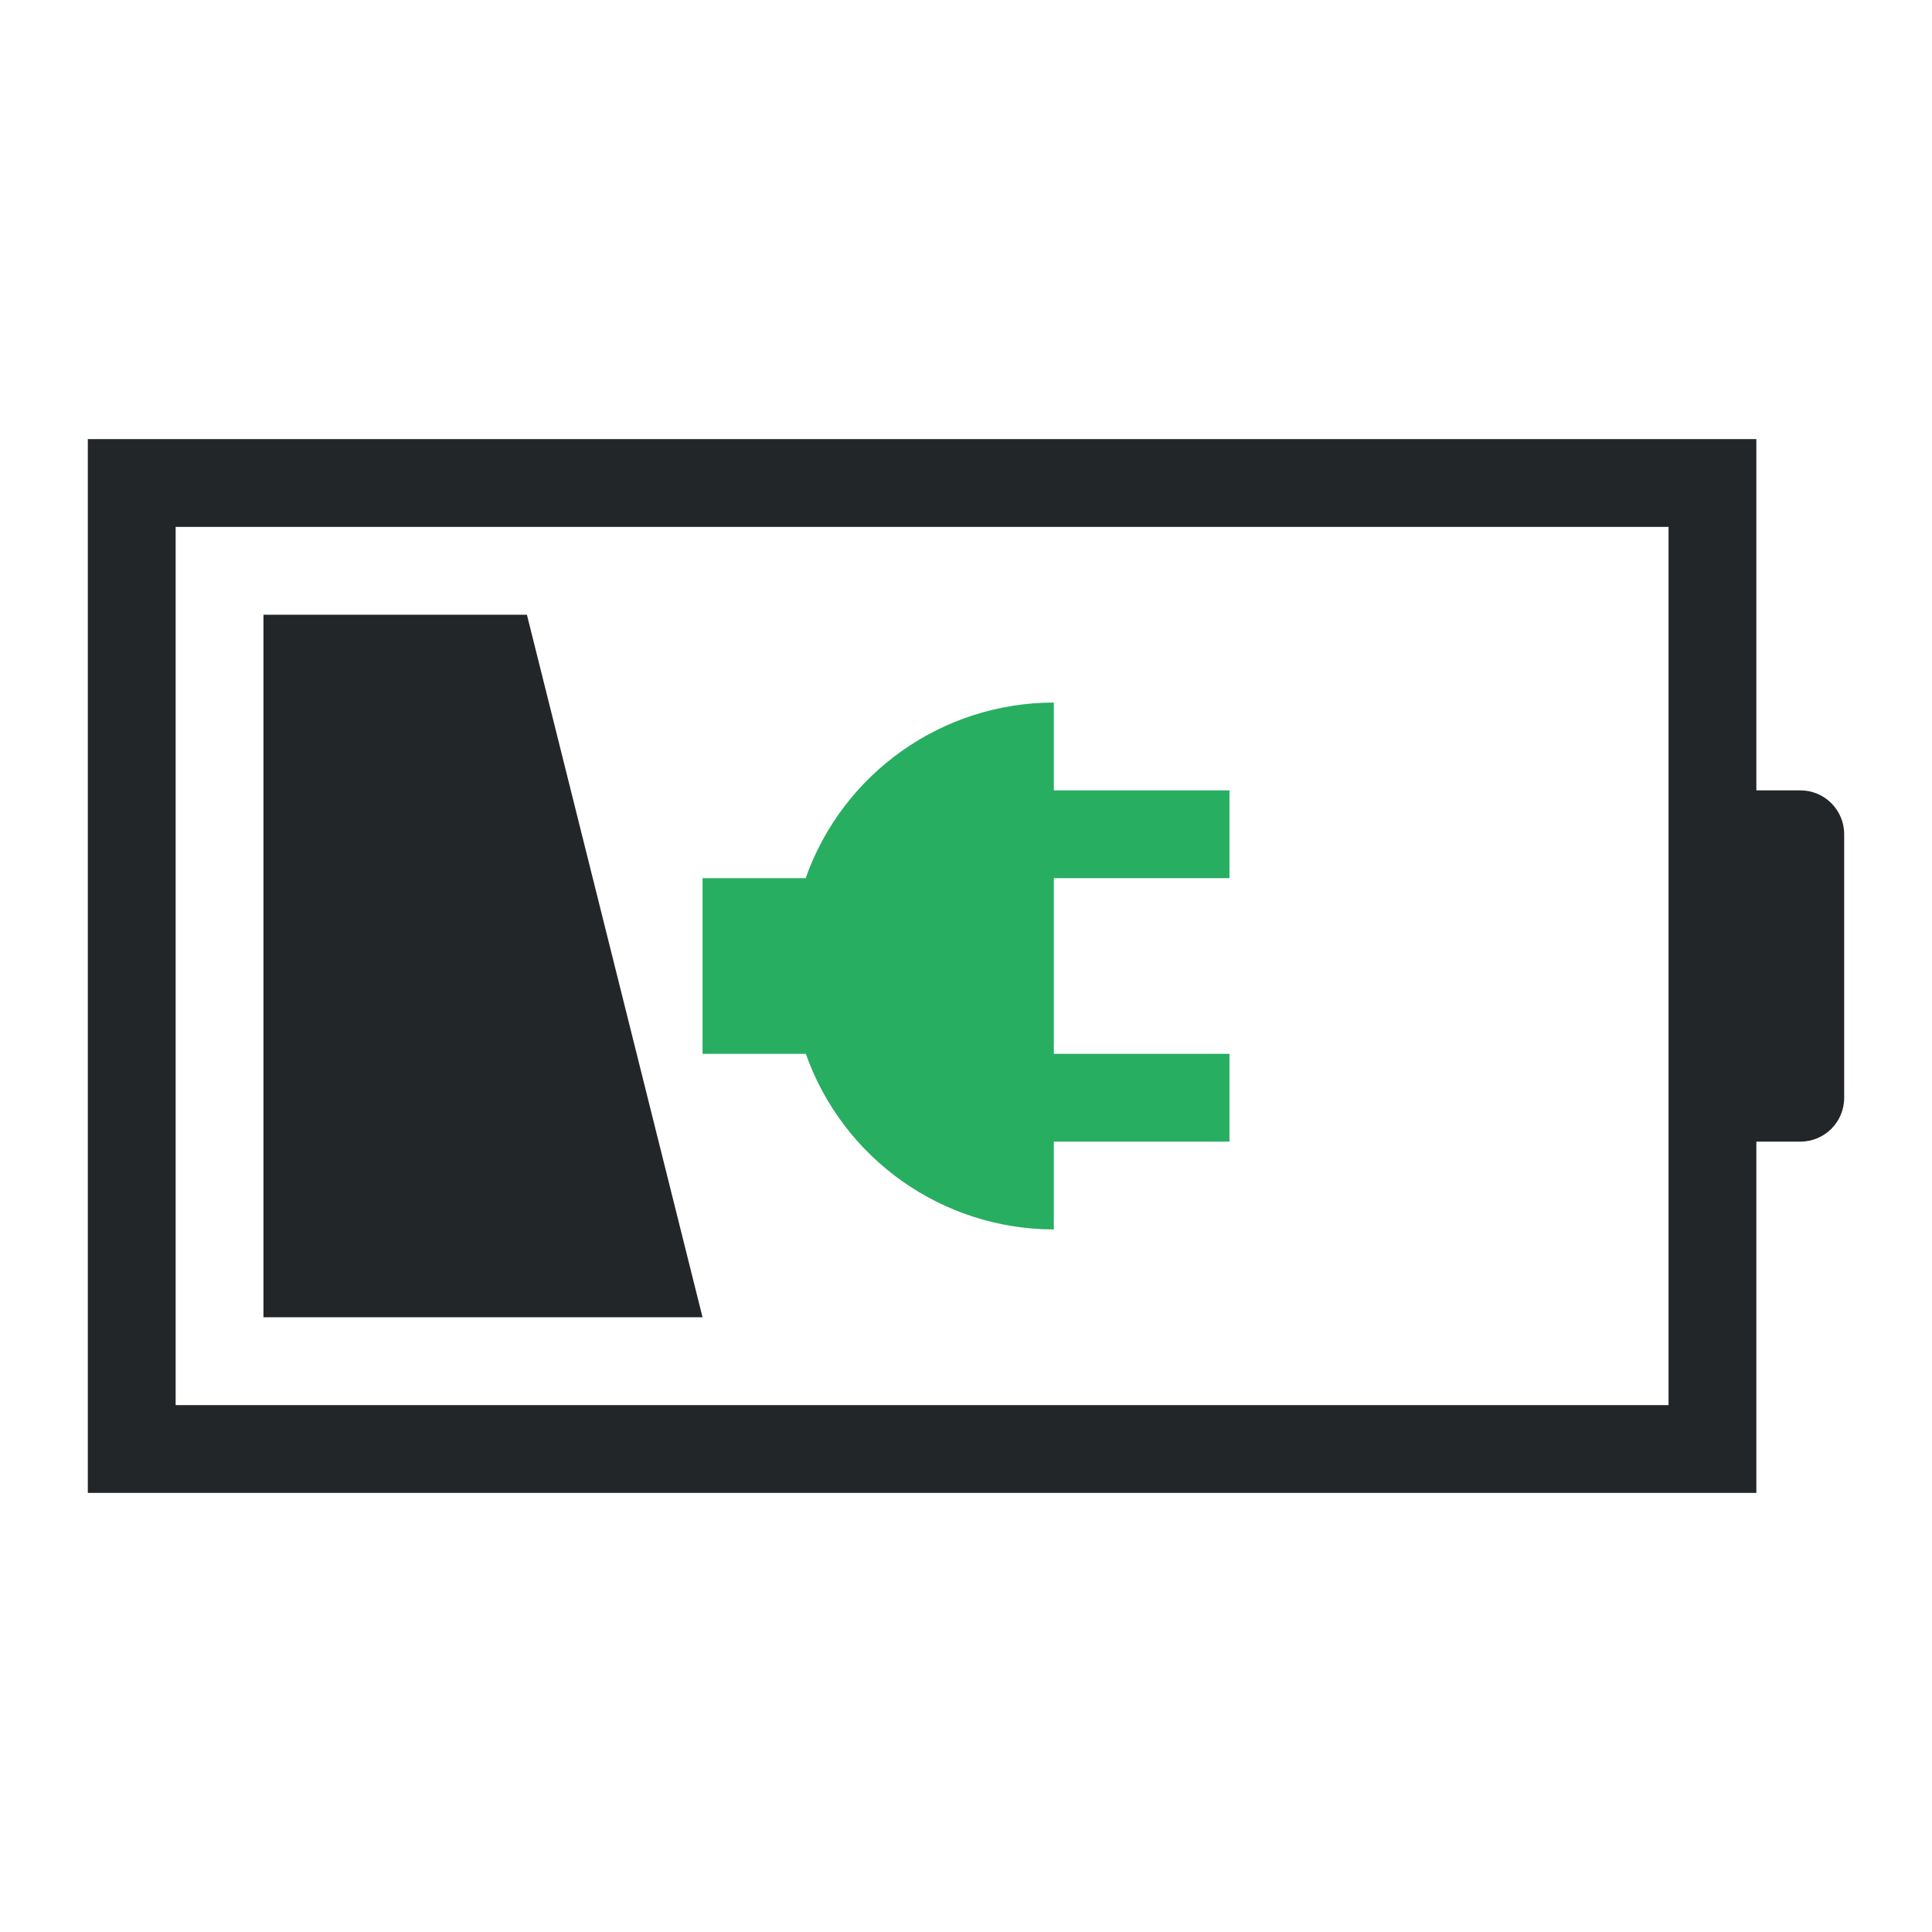
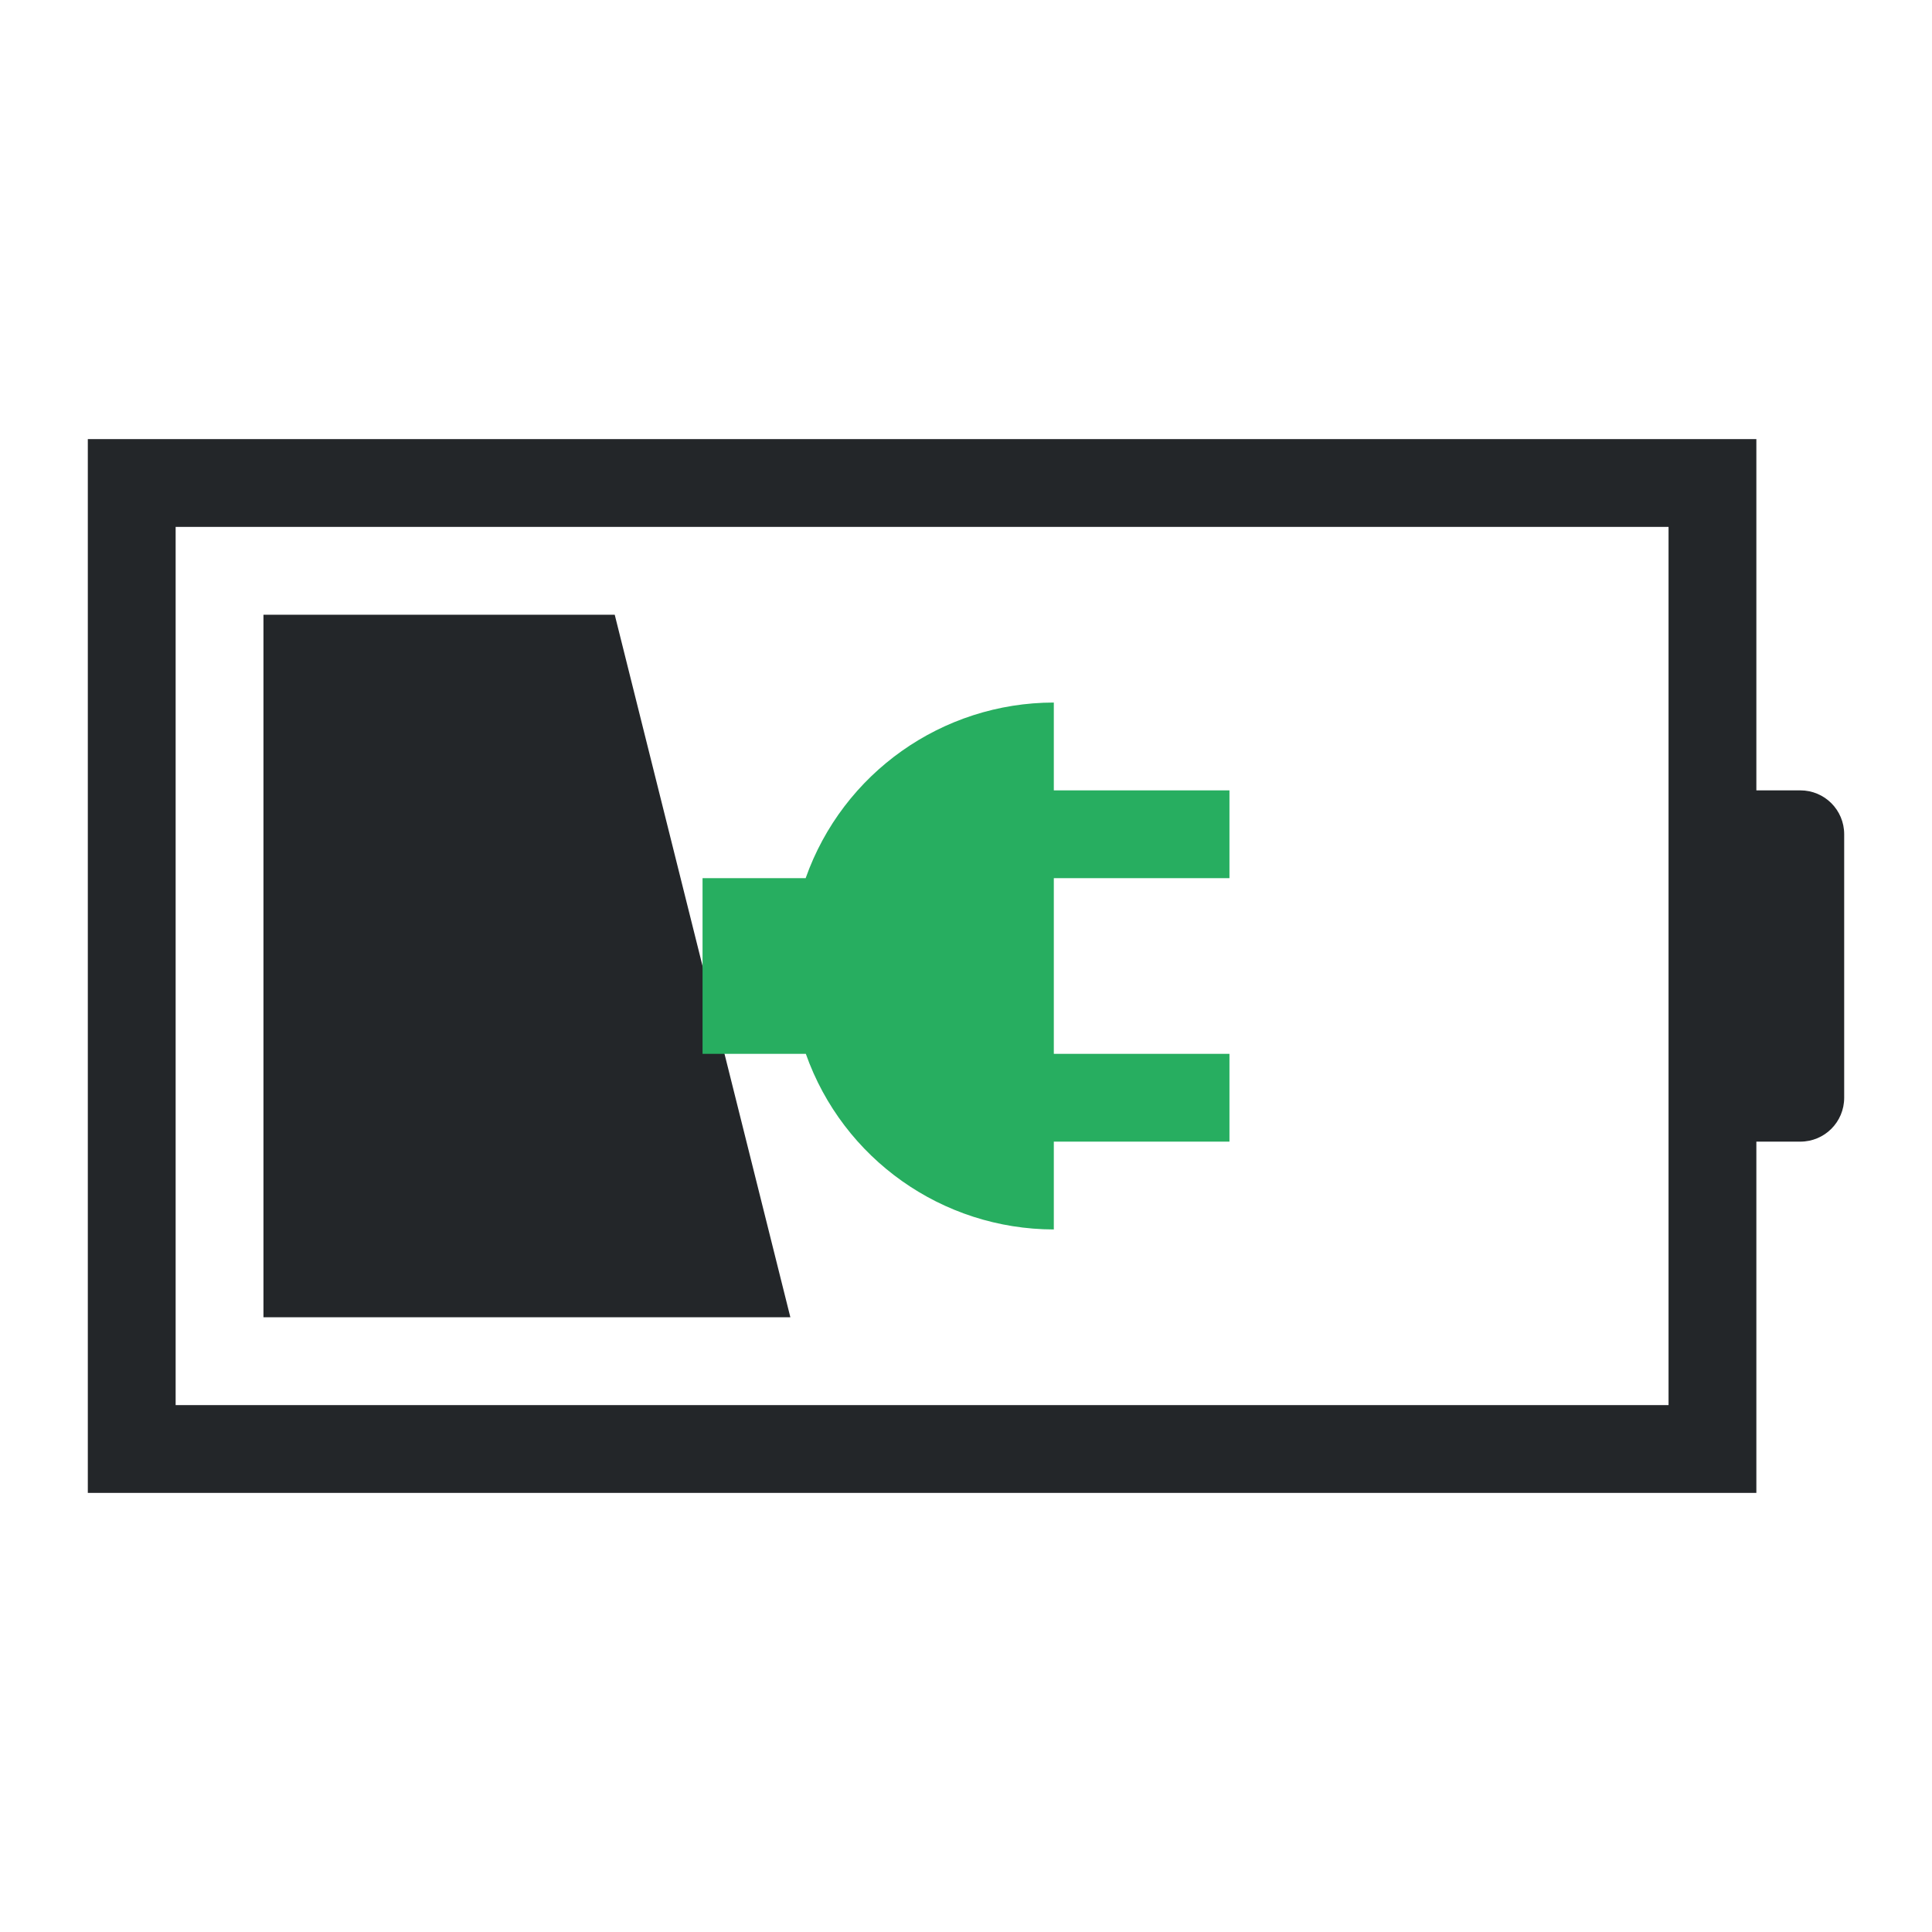
<svg xmlns="http://www.w3.org/2000/svg" height="22" width="22">
  <defs id="defs1">
    <style type="text/css" id="current-color-scheme">
            .ColorScheme-Text {
                color:#232629;
            }
            .ColorScheme-PositiveText {
                color:#27ae60;
            }
        </style>
  </defs>
-   <path style="fill:currentColor;fill-opacity:1;stroke:none" class="ColorScheme-Text" d="M3 7v8h5L6 7zM1 5v12h19v-4h.5c.277 0 .5-.223.5-.5v-3c0-.277-.223-.5-.5-.5H20V5H4zm1 1h17v10H2z" fill-rule="evenodd" />
+   <path style="fill:currentColor;fill-opacity:1;stroke:none" class="ColorScheme-Text" d="M3 7v8h6L7 7zM1 5v12h19v-4h.5c.277 0 .5-.223.5-.5v-3c0-.277-.223-.5-.5-.5H20V5H4zm1 1h17v10H2z" fill-rule="evenodd" />
  <path d="M12 8a3 3 0 0 0-2.826 2H8v2h1.176A3 3 0 0 0 12 14v-1h2v-1h-2v-2h2V9h-2z" class="ColorScheme-PositiveText" fill="currentColor" />
</svg>
